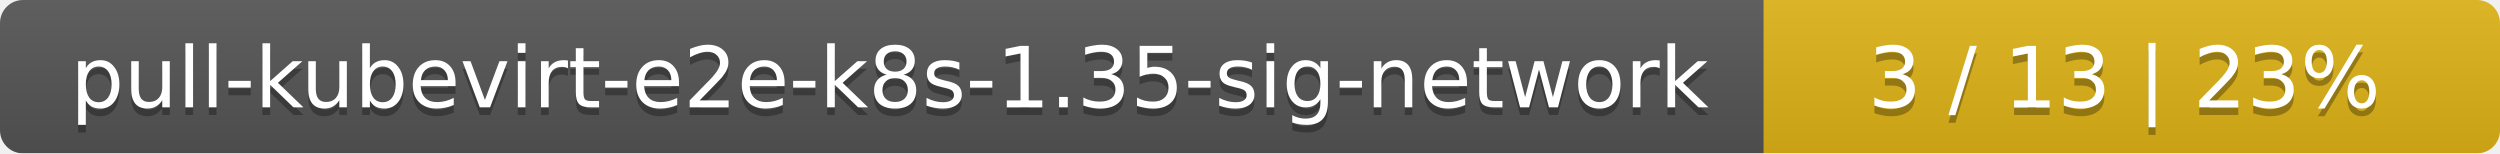
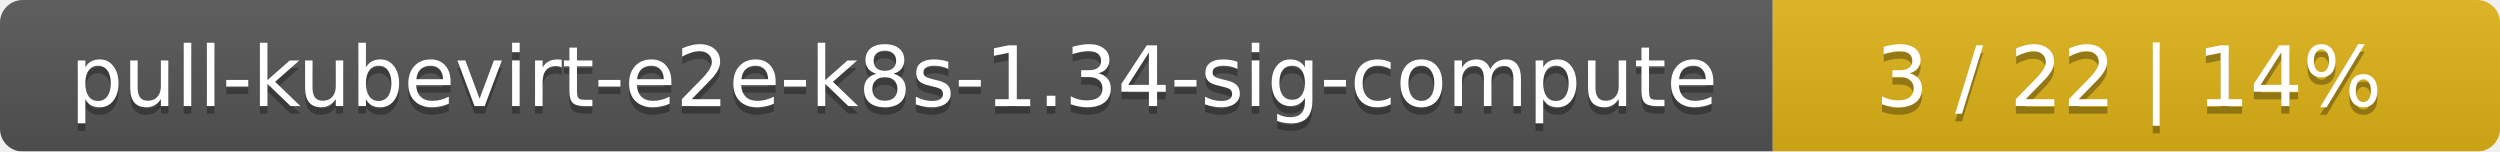
- <svg xmlns="http://www.w3.org/2000/svg" width="326" height="20">
+ <svg xmlns="http://www.w3.org/2000/svg" width="330" height="20">
  <linearGradient id="smooth" x2="0" y2="100%">
    <stop offset="0" stop-color="#bbb" stop-opacity=".1" />
    <stop offset="1" stop-opacity=".1" />
  </linearGradient>
  <mask id="round">
-     <rect width="326" height="20" rx="3" fill="#fff" />
+     <rect width="330" height="20" rx="3" fill="#fff" />
  </mask>
  <g mask="url(#round)">
-     <rect width="230" height="20" fill="#555" />
-     <rect x="230" width="96" height="20" fill="#dfb317" />
-     <rect width="326" height="20" fill="url(#smooth)" />
+     <rect width="234" height="20" fill="#555" />
+     <rect x="234" width="96" height="20" fill="#dfb317" />
+     <rect width="330" height="20" fill="url(#smooth)" />
  </g>
  <g fill="#fff" text-anchor="middle" font-family="DejaVu Sans,Verdana,Geneva,sans-serif" font-size="11">
-     <text x="116" y="15" fill="#010101" fill-opacity=".3">pull-kubevirt-e2e-k8s-1.35-sig-network</text>
-     <text x="116" y="14">pull-kubevirt-e2e-k8s-1.35-sig-network</text>
-     <text x="277" y="15" fill="#010101" fill-opacity=".3">3 / 13    |    23%</text>
-     <text x="277" y="14">3 / 13    |    23%</text>
+     <text x="118" y="15" fill="#010101" fill-opacity=".3">pull-kubevirt-e2e-k8s-1.34-sig-compute</text>
+     <text x="118" y="14">pull-kubevirt-e2e-k8s-1.34-sig-compute</text>
+     <text x="281" y="15" fill="#010101" fill-opacity=".3">3 / 22    |    14%</text>
+     <text x="281" y="14">3 / 22    |    14%</text>
  </g>
</svg>
